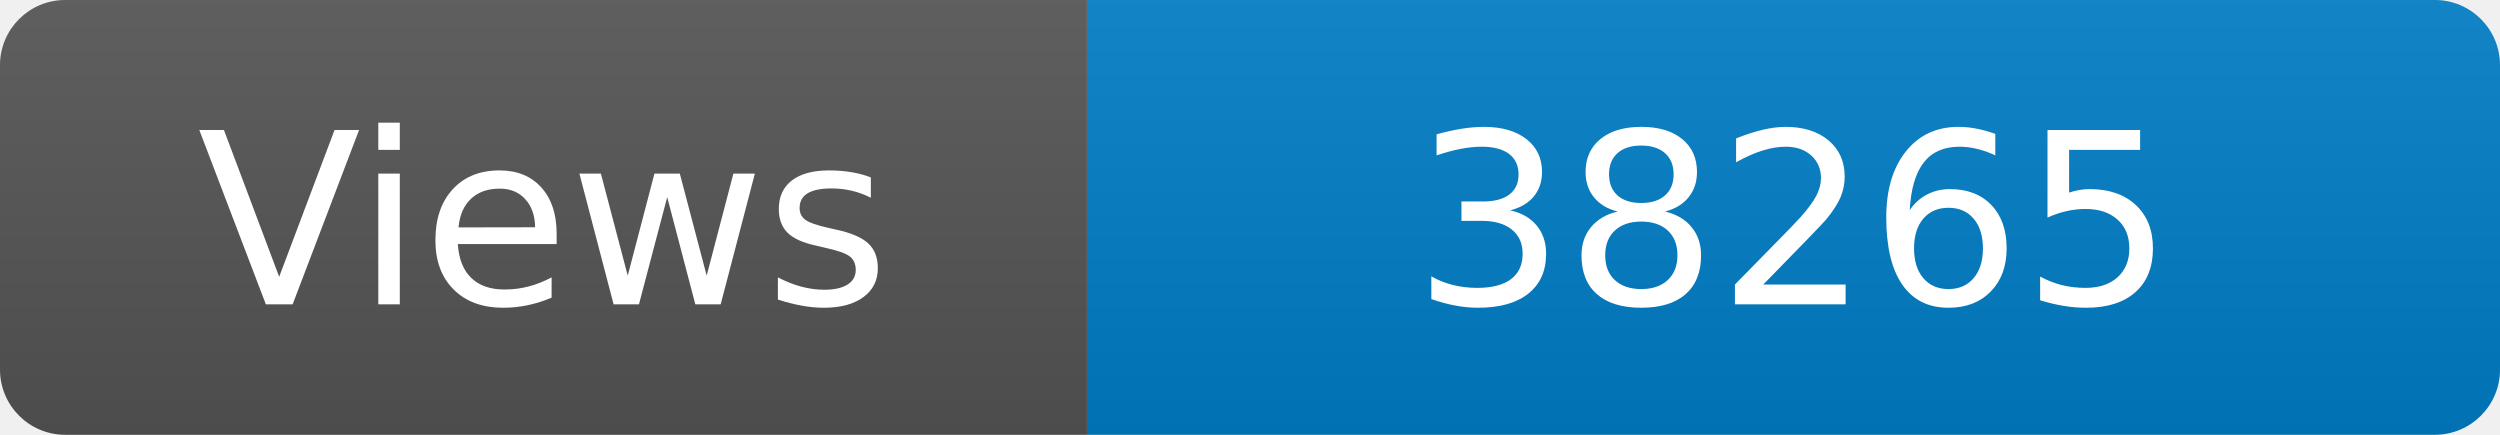
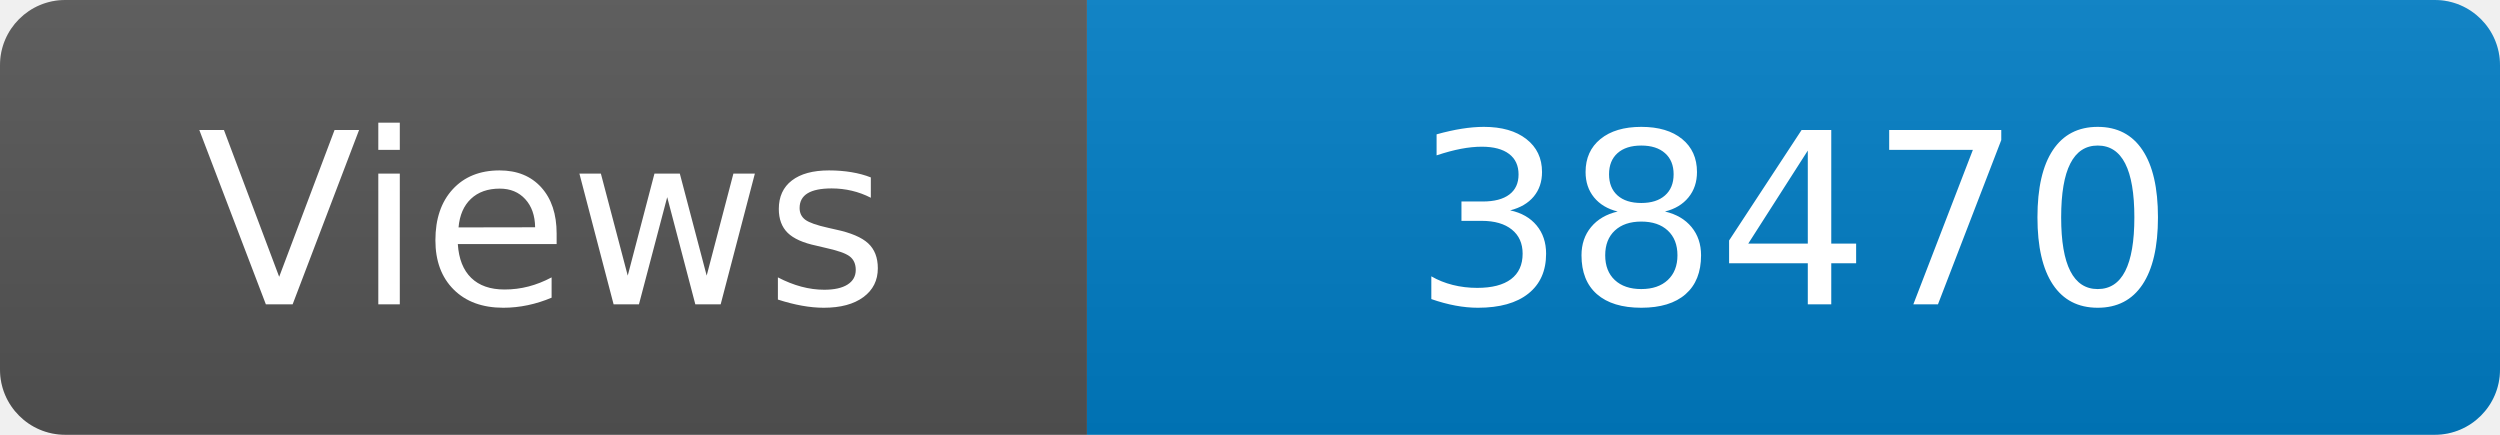
<svg xmlns="http://www.w3.org/2000/svg" width="115" height="20" role="img" aria-label="Maintained?: yes">
  <linearGradient id="s" x2="0" y2="100%">
    <stop offset="0" stop-color="#bbb" stop-opacity=".1" />
    <stop offset="1" stop-opacity=".1" />
  </linearGradient>
  <clipPath id="r">
    <rect width="115" height="20" rx="3" fill="#fff" />
  </clipPath>
  <g clip-path="url(#r)">
    <rect width="50" height="20" fill="#555" />
    <rect x="50" width="160" height="20" fill="#007ec6" />
    <rect width="115" height="20" fill="url(#s)" />
  </g>
  <g fill="#fff" text-anchor="middle" font-family="Verdana,Geneva,DejaVu Sans,sans-serif" font-size="110">
    <text x="250" y="140" transform="scale(.1)" fill="#fff">Views</text>
-     <text x="825" y="140" transform="scale(.1)" fill="#fff">38265</text>
+     <text x="825" y="140" transform="scale(.1)" fill="#fff">38470</text>
  </g>
</svg>
